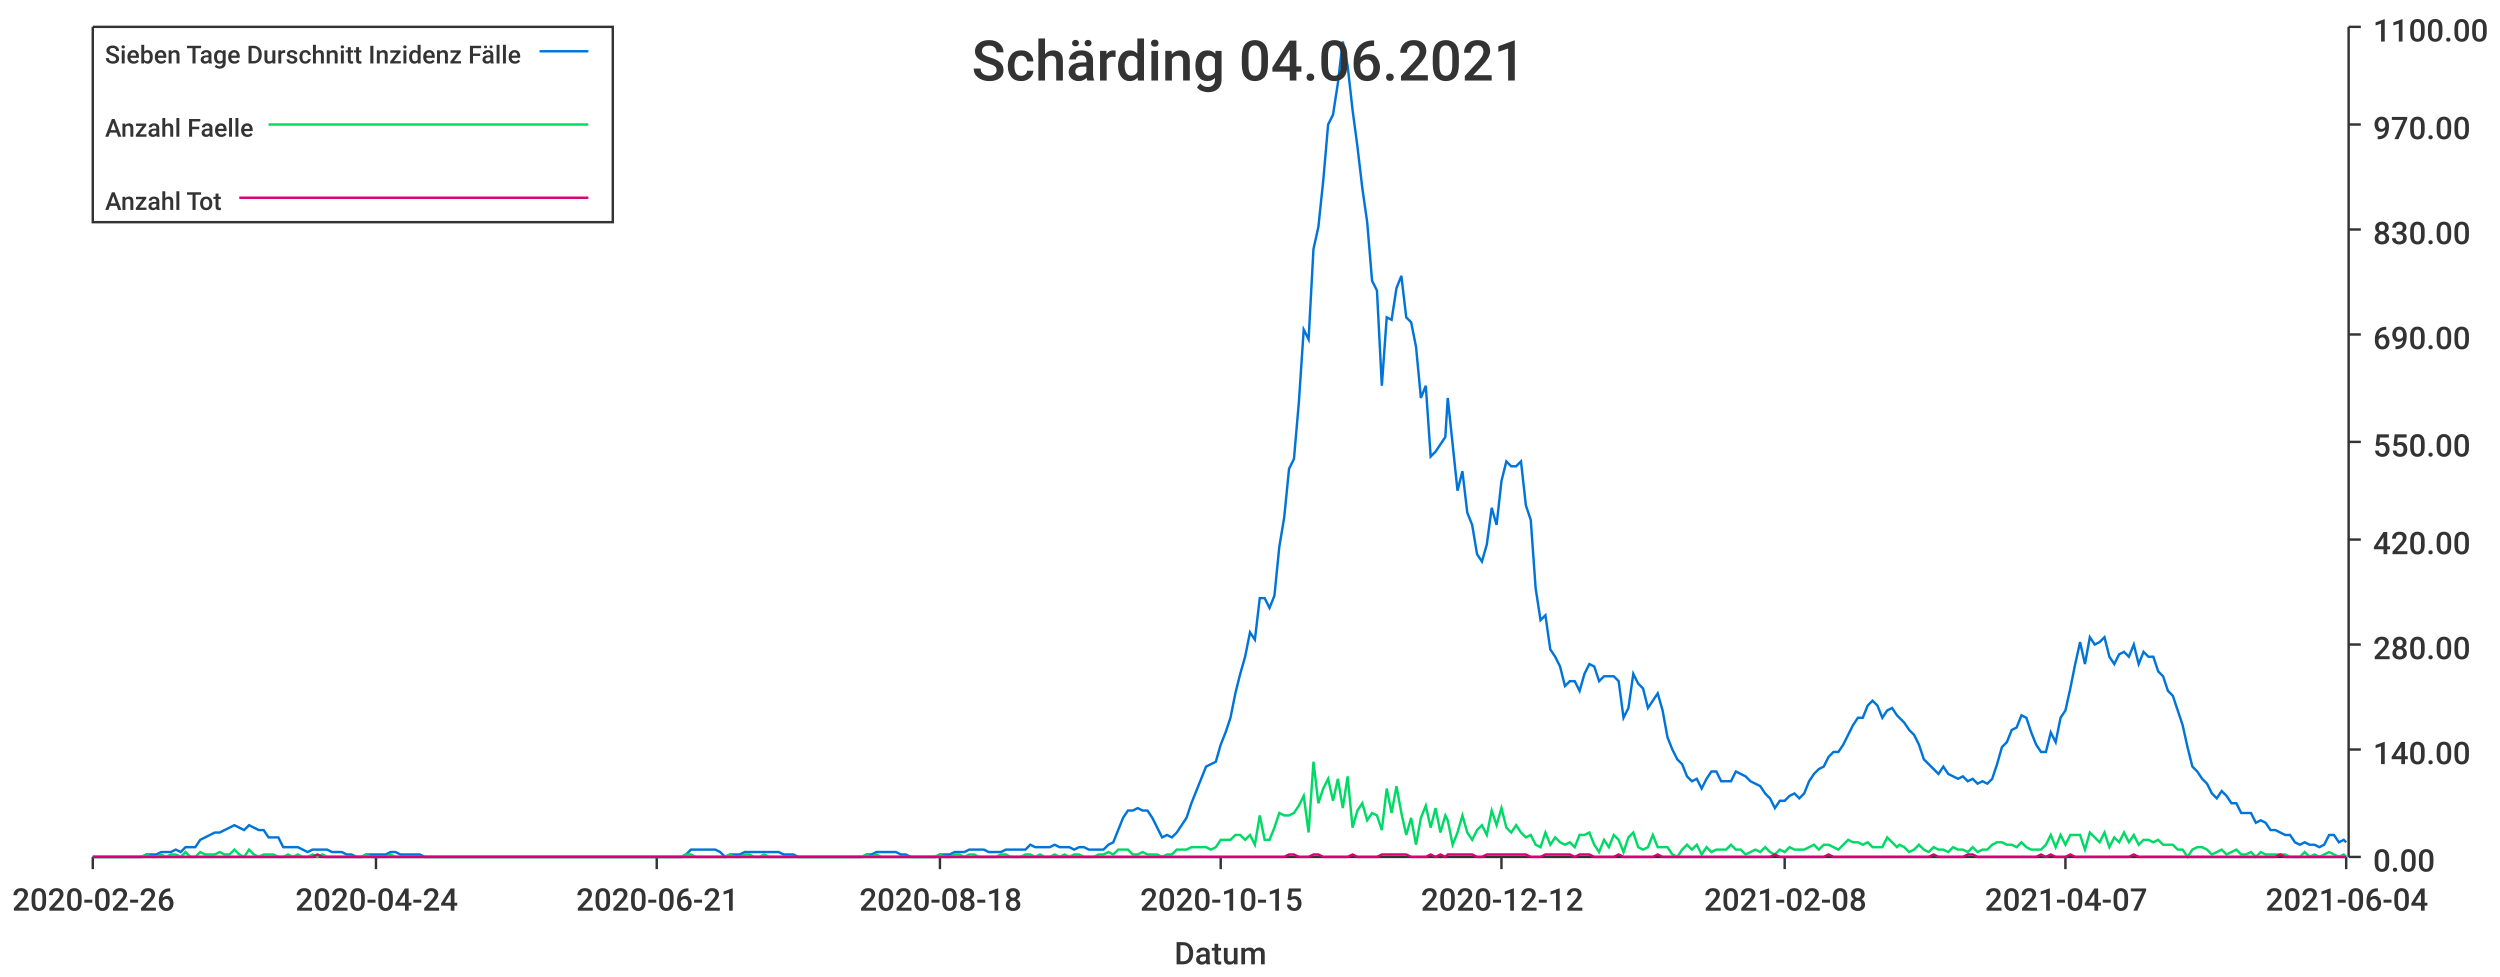
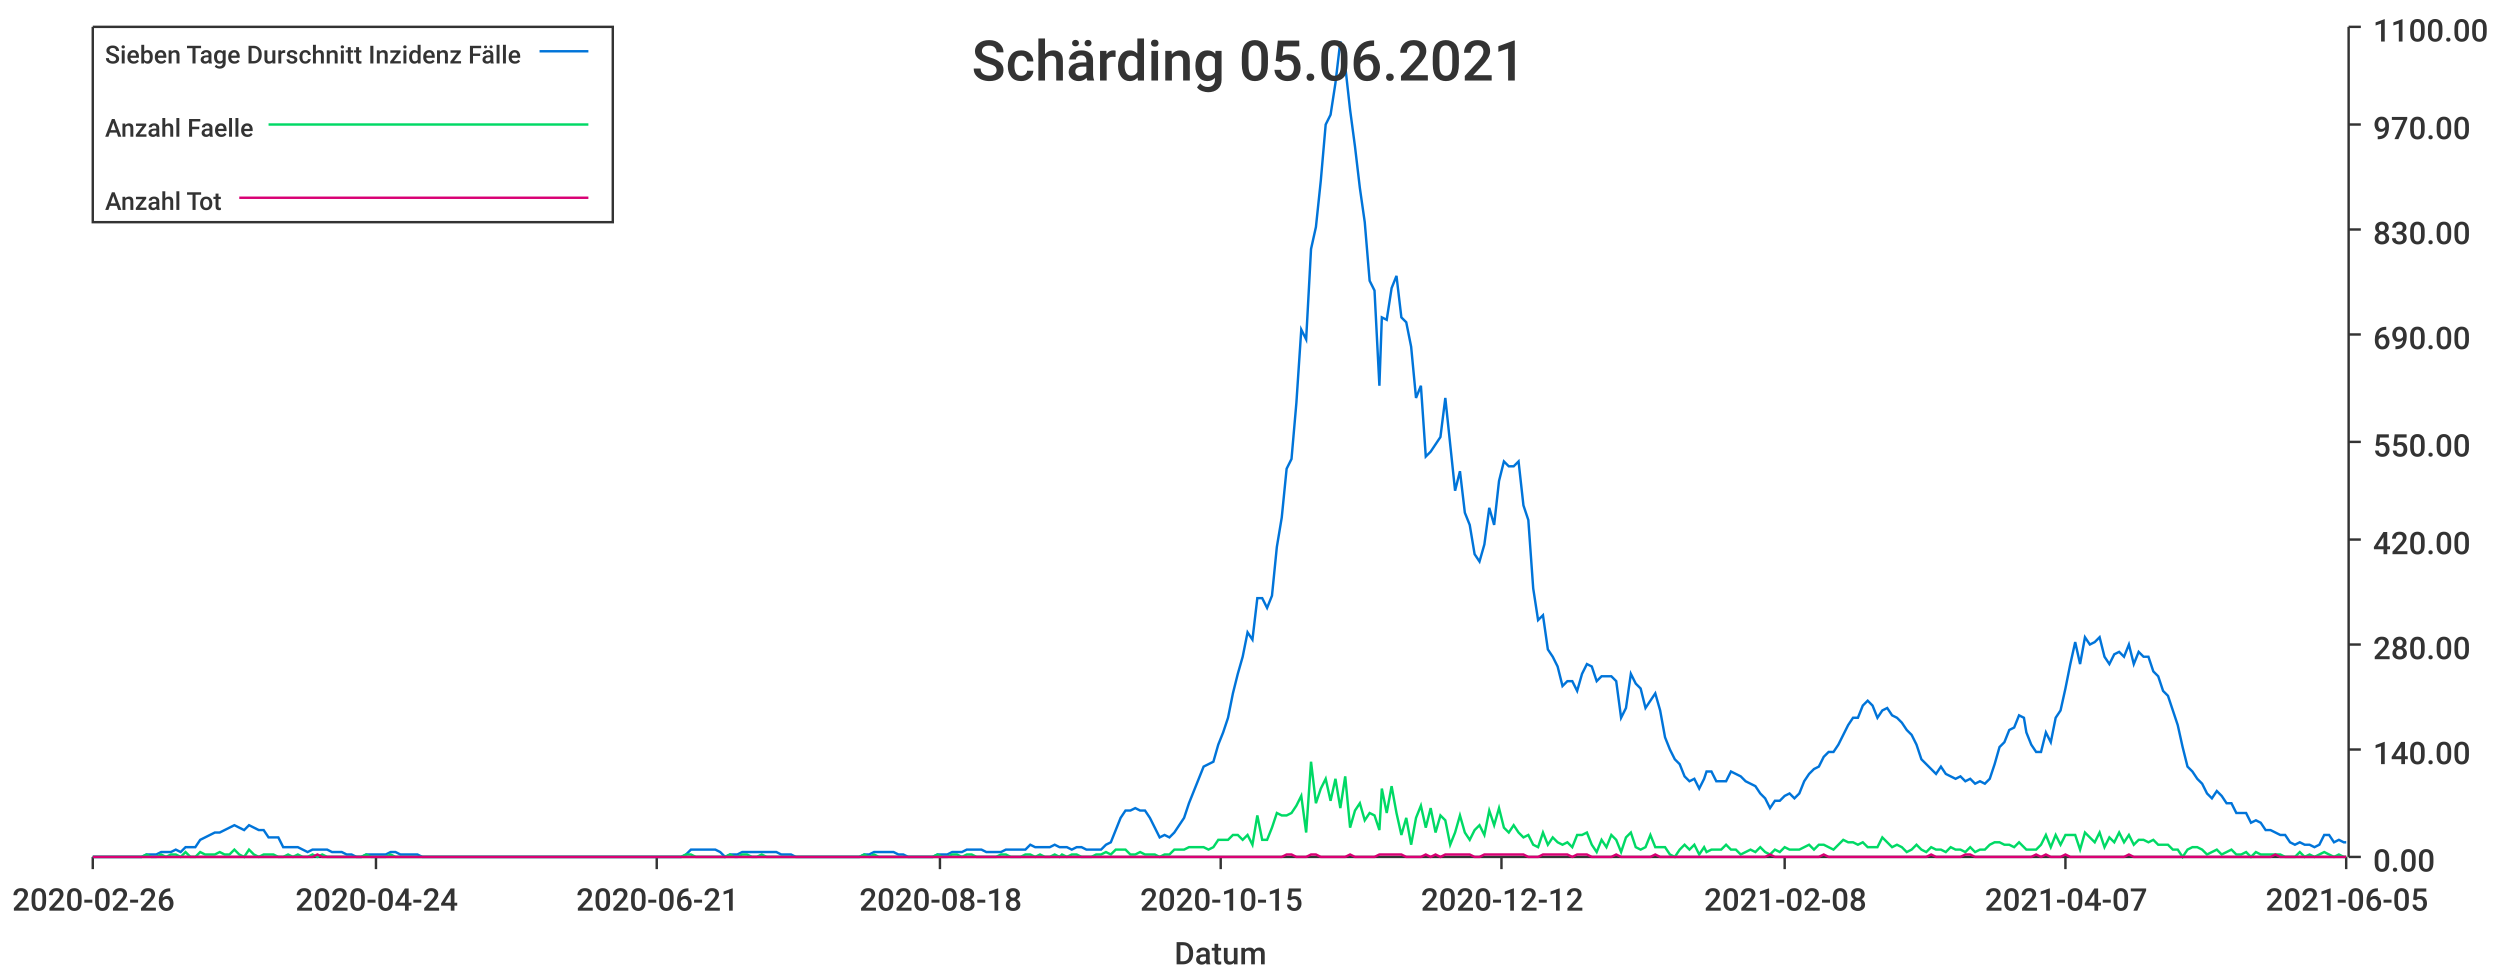
<svg xmlns="http://www.w3.org/2000/svg" width="1024" height="400">\n<path d="M 0 0 L 1024 0 L 1024 400 L 0 400 L 0 0" style="stroke-width:0;stroke:rgba(255,255,255,1.0);fill:rgba(255,255,255,1.0)" />
  <path d="M 38 11 L 961 11 L 961 351 L 38 351 L 38 11" style="stroke-width:0;stroke:rgba(255,255,255,1.0);fill:rgba(255,255,255,1.0)" />
  <path d="M 38 351 L 961 351" style="stroke-width:1;stroke:rgba(51,51,51,1.0);fill:none" />
  <path d="M 38 351 L 38 356" style="stroke-width:1;stroke:rgba(51,51,51,1.0);fill:none" />
  <text x="5" y="373" style="stroke-width:0;stroke:none;fill:rgba(51,51,51,1.0);font-size:12.8px;font-family:'Roboto Medium',sans-serif">2020-02-26</text>
  <path d="M 154 351 L 154 356" style="stroke-width:1;stroke:rgba(51,51,51,1.0);fill:none" />
  <text x="121" y="373" style="stroke-width:0;stroke:none;fill:rgba(51,51,51,1.0);font-size:12.8px;font-family:'Roboto Medium',sans-serif">2020-04-24</text>
  <path d="M 269 351 L 269 356" style="stroke-width:1;stroke:rgba(51,51,51,1.0);fill:none" />
  <text x="236" y="373" style="stroke-width:0;stroke:none;fill:rgba(51,51,51,1.0);font-size:12.8px;font-family:'Roboto Medium',sans-serif">2020-06-21</text>
  <path d="M 385 351 L 385 356" style="stroke-width:1;stroke:rgba(51,51,51,1.0);fill:none" />
  <text x="352" y="373" style="stroke-width:0;stroke:none;fill:rgba(51,51,51,1.0);font-size:12.8px;font-family:'Roboto Medium',sans-serif">2020-08-18</text>
  <path d="M 500 351 L 500 356" style="stroke-width:1;stroke:rgba(51,51,51,1.0);fill:none" />
  <text x="467" y="373" style="stroke-width:0;stroke:none;fill:rgba(51,51,51,1.0);font-size:12.8px;font-family:'Roboto Medium',sans-serif">2020-10-15</text>
  <path d="M 615 351 L 615 356" style="stroke-width:1;stroke:rgba(51,51,51,1.0);fill:none" />
  <text x="582" y="373" style="stroke-width:0;stroke:none;fill:rgba(51,51,51,1.0);font-size:12.8px;font-family:'Roboto Medium',sans-serif">2020-12-12</text>
  <path d="M 731 351 L 731 356" style="stroke-width:1;stroke:rgba(51,51,51,1.0);fill:none" />
  <text x="698" y="373" style="stroke-width:0;stroke:none;fill:rgba(51,51,51,1.0);font-size:12.8px;font-family:'Roboto Medium',sans-serif">2021-02-08</text>
  <path d="M 846 351 L 846 356" style="stroke-width:1;stroke:rgba(51,51,51,1.0);fill:none" />
  <text x="813" y="373" style="stroke-width:0;stroke:none;fill:rgba(51,51,51,1.0);font-size:12.8px;font-family:'Roboto Medium',sans-serif">2021-04-07</text>
  <path d="M 961 351 L 961 356" style="stroke-width:1;stroke:rgba(51,51,51,1.0);fill:none" />
-   <text x="928" y="373" style="stroke-width:0;stroke:none;fill:rgba(51,51,51,1.0);font-size:12.8px;font-family:'Roboto Medium',sans-serif">2021-06-04</text>
+   <text x="928" y="373" style="stroke-width:0;stroke:none;fill:rgba(51,51,51,1.0);font-size:12.8px;font-family:'Roboto Medium',sans-serif">2021-06-05</text>
  <text x="481" y="395" style="stroke-width:0;stroke:none;fill:rgba(51,51,51,1.0);font-size:12.8px;font-family:'Roboto Medium',sans-serif">Datum</text>
  <path d="M 962 351 L 962 11" style="stroke-width:1;stroke:rgba(51,51,51,1.0);fill:none" />
  <path d="M 962 351 L 967 351" style="stroke-width:1;stroke:rgba(51,51,51,1.0);fill:none" />
  <text x="972" y="357" style="stroke-width:0;stroke:none;fill:rgba(51,51,51,1.0);font-size:12.8px;font-family:'Roboto Medium',sans-serif">0.00</text>
  <path d="M 962 307 L 967 307" style="stroke-width:1;stroke:rgba(51,51,51,1.0);fill:none" />
  <text x="972" y="313" style="stroke-width:0;stroke:none;fill:rgba(51,51,51,1.0);font-size:12.8px;font-family:'Roboto Medium',sans-serif">140.00</text>
  <path d="M 962 264 L 967 264" style="stroke-width:1;stroke:rgba(51,51,51,1.0);fill:none" />
  <text x="972" y="270" style="stroke-width:0;stroke:none;fill:rgba(51,51,51,1.0);font-size:12.8px;font-family:'Roboto Medium',sans-serif">280.00</text>
  <path d="M 962 221 L 967 221" style="stroke-width:1;stroke:rgba(51,51,51,1.0);fill:none" />
  <text x="972" y="227" style="stroke-width:0;stroke:none;fill:rgba(51,51,51,1.0);font-size:12.8px;font-family:'Roboto Medium',sans-serif">420.00</text>
  <path d="M 962 181 L 967 181" style="stroke-width:1;stroke:rgba(51,51,51,1.0);fill:none" />
  <text x="972" y="187" style="stroke-width:0;stroke:none;fill:rgba(51,51,51,1.0);font-size:12.8px;font-family:'Roboto Medium',sans-serif">550.00</text>
  <path d="M 962 137 L 967 137" style="stroke-width:1;stroke:rgba(51,51,51,1.0);fill:none" />
  <text x="972" y="143" style="stroke-width:0;stroke:none;fill:rgba(51,51,51,1.0);font-size:12.8px;font-family:'Roboto Medium',sans-serif">690.00</text>
  <path d="M 962 94 L 967 94" style="stroke-width:1;stroke:rgba(51,51,51,1.0);fill:none" />
  <text x="972" y="100" style="stroke-width:0;stroke:none;fill:rgba(51,51,51,1.0);font-size:12.8px;font-family:'Roboto Medium',sans-serif">830.00</text>
  <path d="M 962 51 L 967 51" style="stroke-width:1;stroke:rgba(51,51,51,1.0);fill:none" />
  <text x="972" y="57" style="stroke-width:0;stroke:none;fill:rgba(51,51,51,1.0);font-size:12.8px;font-family:'Roboto Medium',sans-serif">970.00</text>
  <path d="M 962 11 L 967 11" style="stroke-width:1;stroke:rgba(51,51,51,1.0);fill:none" />
  <text x="972" y="17" style="stroke-width:0;stroke:none;fill:rgba(51,51,51,1.0);font-size:12.8px;font-family:'Roboto Medium',sans-serif">1100.00</text>
-   <path d="M 38 351 L 40 351 L 42 351 L 44 351 L 46 351 L 48 351 L 50 351 L 52 351 L 54 351 L 56 351 L 58 351 L 60 350 L 62 350 L 64 350 L 66 349 L 68 349 L 70 349 L 72 348 L 74 349 L 76 347 L 78 347 L 80 347 L 82 344 L 84 343 L 86 342 L 88 341 L 90 341 L 92 340 L 94 339 L 96 338 L 98 339 L 100 340 L 102 338 L 104 339 L 106 340 L 108 340 L 110 343 L 112 343 L 114 343 L 116 347 L 118 347 L 120 347 L 122 347 L 124 348 L 126 349 L 128 348 L 130 348 L 132 348 L 134 348 L 136 349 L 138 349 L 140 349 L 142 350 L 144 350 L 146 351 L 148 351 L 150 350 L 152 350 L 154 350 L 156 350 L 158 350 L 160 349 L 162 349 L 164 350 L 166 350 L 168 350 L 170 350 L 172 350 L 174 351 L 176 351 L 178 351 L 180 351 L 182 351 L 184 351 L 186 351 L 188 351 L 190 351 L 192 351 L 194 351 L 196 351 L 198 351 L 200 351 L 202 351 L 204 351 L 206 351 L 208 351 L 210 351 L 212 351 L 214 351 L 216 351 L 218 351 L 220 351 L 222 351 L 223 351 L 225 351 L 227 351 L 229 351 L 231 351 L 233 351 L 235 351 L 237 351 L 239 351 L 241 351 L 243 351 L 245 351 L 247 351 L 249 351 L 251 351 L 253 351 L 255 351 L 257 351 L 259 351 L 261 351 L 263 351 L 265 351 L 267 351 L 269 351 L 271 351 L 273 351 L 275 351 L 277 351 L 279 351 L 281 350 L 283 348 L 285 348 L 287 348 L 289 348 L 291 348 L 293 348 L 295 349 L 297 351 L 299 350 L 301 350 L 303 350 L 305 349 L 307 349 L 309 349 L 311 349 L 313 349 L 315 349 L 317 349 L 319 349 L 321 350 L 323 350 L 325 350 L 327 351 L 329 351 L 331 351 L 333 351 L 335 351 L 337 351 L 339 351 L 341 351 L 343 351 L 345 351 L 347 351 L 349 351 L 351 351 L 353 351 L 355 350 L 357 350 L 359 349 L 361 349 L 363 349 L 365 349 L 367 349 L 369 350 L 371 350 L 373 351 L 375 351 L 377 351 L 379 351 L 381 351 L 383 351 L 385 350 L 387 350 L 389 350 L 391 349 L 393 349 L 395 349 L 397 348 L 399 348 L 401 348 L 403 348 L 405 349 L 407 349 L 408 349 L 410 349 L 412 348 L 414 348 L 416 348 L 418 348 L 420 348 L 422 346 L 424 347 L 426 347 L 428 347 L 430 347 L 432 346 L 434 347 L 436 347 L 438 347 L 440 348 L 442 347 L 444 347 L 446 348 L 448 348 L 450 348 L 452 348 L 454 346 L 456 345 L 458 340 L 460 335 L 462 332 L 464 332 L 466 331 L 468 332 L 470 332 L 472 335 L 474 339 L 476 343 L 478 342 L 480 343 L 482 341 L 484 338 L 486 335 L 488 329 L 490 324 L 492 319 L 494 314 L 496 313 L 498 312 L 500 305 L 502 300 L 504 294 L 506 284 L 508 276 L 510 269 L 512 259 L 514 262 L 516 245 L 518 245 L 520 249 L 522 244 L 524 224 L 526 212 L 528 192 L 530 188 L 532 165 L 534 135 L 536 139 L 538 102 L 540 93 L 542 74 L 544 51 L 546 47 L 548 34 L 550 17 L 552 27 L 554 45 L 556 60 L 558 77 L 560 91 L 562 115 L 564 119 L 566 158 L 568 130 L 570 131 L 572 118 L 574 113 L 576 130 L 578 132 L 580 142 L 582 163 L 584 158 L 586 187 L 588 185 L 590 182 L 592 179 L 593 163 L 595 182 L 597 201 L 599 193 L 601 210 L 603 215 L 605 227 L 607 230 L 609 223 L 611 208 L 613 215 L 615 197 L 617 189 L 619 191 L 621 191 L 623 189 L 625 207 L 627 213 L 629 241 L 631 254 L 633 252 L 635 266 L 637 269 L 639 273 L 641 281 L 643 279 L 645 279 L 647 283 L 649 276 L 651 272 L 653 273 L 655 279 L 657 277 L 659 277 L 661 277 L 663 279 L 665 294 L 667 290 L 669 276 L 671 280 L 673 282 L 675 290 L 677 287 L 679 284 L 681 291 L 683 302 L 685 307 L 687 311 L 689 313 L 691 318 L 693 320 L 695 319 L 697 323 L 699 319 L 701 316 L 703 316 L 705 320 L 707 320 L 709 320 L 711 316 L 713 317 L 715 318 L 717 320 L 719 321 L 721 322 L 723 325 L 725 327 L 727 331 L 729 328 L 731 328 L 733 326 L 735 325 L 737 327 L 739 325 L 741 320 L 743 317 L 745 315 L 747 314 L 749 310 L 751 308 L 753 308 L 755 305 L 757 301 L 759 297 L 761 294 L 763 294 L 765 289 L 767 287 L 769 289 L 771 294 L 773 291 L 775 290 L 777 293 L 778 294 L 780 296 L 782 299 L 784 301 L 786 305 L 788 311 L 790 313 L 792 315 L 794 317 L 796 314 L 798 317 L 800 318 L 802 319 L 804 318 L 806 320 L 808 319 L 810 321 L 812 320 L 814 321 L 816 319 L 818 313 L 820 306 L 822 304 L 824 299 L 826 298 L 828 293 L 830 294 L 832 300 L 834 305 L 836 308 L 838 308 L 840 300 L 842 304 L 844 294 L 846 291 L 848 282 L 850 272 L 852 263 L 854 272 L 856 261 L 858 264 L 860 263 L 862 261 L 864 269 L 866 272 L 868 268 L 870 267 L 872 269 L 874 264 L 876 272 L 878 267 L 880 269 L 882 269 L 884 275 L 886 277 L 888 283 L 890 285 L 892 291 L 894 297 L 896 306 L 898 314 L 900 316 L 902 319 L 904 321 L 906 325 L 908 327 L 910 324 L 912 326 L 914 329 L 916 329 L 918 333 L 920 333 L 922 333 L 924 337 L 926 336 L 928 337 L 930 340 L 932 340 L 934 341 L 936 342 L 938 342 L 940 345 L 942 346 L 944 345 L 946 346 L 948 346 L 950 347 L 952 346 L 954 342 L 956 342 L 958 345 L 960 344 L 961 345" style="stroke-width:1;stroke:rgba(0,116,217,1.0);fill:none" />
-   <path d="M 38 351 L 40 351 L 42 351 L 44 351 L 46 351 L 48 351 L 50 351 L 52 351 L 54 351 L 56 351 L 58 351 L 60 350 L 62 351 L 64 351 L 66 350 L 68 351 L 70 350 L 72 350 L 74 351 L 76 349 L 78 351 L 80 351 L 82 349 L 84 350 L 86 350 L 88 350 L 90 349 L 92 350 L 94 350 L 96 348 L 98 350 L 100 351 L 102 348 L 104 350 L 106 351 L 108 350 L 110 350 L 112 350 L 114 351 L 116 351 L 118 350 L 120 351 L 122 350 L 124 351 L 126 351 L 128 350 L 130 351 L 132 350 L 134 351 L 136 351 L 138 351 L 140 351 L 142 351 L 144 351 L 146 351 L 148 351 L 150 350 L 152 351 L 154 351 L 156 351 L 158 351 L 160 350 L 162 351 L 164 351 L 166 351 L 168 351 L 170 351 L 172 351 L 174 351 L 176 351 L 178 351 L 180 351 L 182 351 L 184 351 L 186 351 L 188 351 L 190 351 L 192 351 L 194 351 L 196 351 L 198 351 L 200 351 L 202 351 L 204 351 L 206 351 L 208 351 L 210 351 L 212 351 L 214 351 L 216 351 L 218 351 L 220 351 L 222 351 L 223 351 L 225 351 L 227 351 L 229 351 L 231 351 L 233 351 L 235 351 L 237 351 L 239 351 L 241 351 L 243 351 L 245 351 L 247 351 L 249 351 L 251 351 L 253 351 L 255 351 L 257 351 L 259 351 L 261 351 L 263 351 L 265 351 L 267 351 L 269 351 L 271 351 L 273 351 L 275 351 L 277 351 L 279 351 L 281 350 L 283 350 L 285 351 L 287 351 L 289 351 L 291 351 L 293 351 L 295 351 L 297 351 L 299 350 L 301 351 L 303 351 L 305 350 L 307 350 L 309 351 L 311 351 L 313 350 L 315 351 L 317 351 L 319 351 L 321 351 L 323 351 L 325 351 L 327 351 L 329 351 L 331 351 L 333 351 L 335 351 L 337 351 L 339 351 L 341 351 L 343 351 L 345 351 L 347 351 L 349 351 L 351 351 L 353 351 L 355 350 L 357 351 L 359 350 L 361 351 L 363 351 L 365 351 L 367 351 L 369 351 L 371 351 L 373 351 L 375 351 L 377 351 L 379 351 L 381 351 L 383 351 L 385 350 L 387 351 L 389 351 L 391 350 L 393 350 L 395 351 L 397 350 L 399 350 L 401 351 L 403 351 L 405 351 L 407 351 L 408 351 L 410 350 L 412 350 L 414 351 L 416 351 L 418 351 L 420 350 L 422 350 L 424 351 L 426 350 L 428 351 L 430 351 L 432 350 L 434 351 L 436 350 L 438 351 L 440 350 L 442 350 L 444 351 L 446 351 L 448 351 L 450 350 L 452 350 L 454 349 L 456 350 L 458 348 L 460 348 L 462 348 L 464 350 L 466 350 L 468 349 L 470 350 L 472 350 L 474 350 L 476 351 L 478 350 L 480 350 L 482 348 L 484 348 L 486 348 L 488 347 L 490 347 L 492 347 L 494 347 L 496 348 L 498 347 L 500 344 L 502 344 L 504 344 L 506 342 L 508 342 L 510 344 L 512 342 L 514 346 L 516 334 L 518 344 L 520 344 L 522 339 L 524 333 L 526 334 L 528 334 L 530 333 L 532 330 L 534 326 L 536 341 L 538 312 L 540 329 L 542 323 L 544 319 L 546 328 L 548 319 L 550 331 L 552 318 L 554 339 L 556 332 L 558 329 L 560 336 L 562 333 L 564 334 L 566 340 L 568 323 L 570 333 L 572 322 L 574 333 L 576 342 L 578 335 L 580 346 L 582 335 L 584 330 L 586 339 L 588 331 L 590 341 L 592 334 L 593 336 L 595 346 L 597 341 L 599 334 L 601 341 L 603 344 L 605 340 L 607 338 L 609 342 L 611 332 L 613 338 L 615 331 L 617 339 L 619 341 L 621 338 L 623 341 L 625 343 L 627 342 L 629 346 L 631 347 L 633 341 L 635 346 L 637 343 L 639 345 L 641 346 L 643 345 L 645 347 L 647 342 L 649 342 L 651 341 L 653 346 L 655 349 L 657 344 L 659 347 L 661 342 L 663 344 L 665 349 L 667 343 L 669 341 L 671 347 L 673 348 L 675 347 L 677 342 L 679 347 L 681 347 L 683 347 L 685 350 L 687 351 L 689 348 L 691 346 L 693 348 L 695 346 L 697 350 L 699 347 L 701 349 L 703 348 L 705 348 L 707 348 L 709 346 L 711 348 L 713 348 L 715 350 L 717 349 L 719 348 L 721 349 L 723 347 L 725 349 L 727 350 L 729 348 L 731 349 L 733 347 L 735 348 L 737 348 L 739 348 L 741 347 L 743 346 L 745 348 L 747 346 L 749 346 L 751 347 L 753 348 L 755 346 L 757 344 L 759 345 L 761 345 L 763 346 L 765 345 L 767 347 L 769 347 L 771 347 L 773 343 L 775 345 L 777 347 L 778 346 L 780 347 L 782 349 L 784 348 L 786 346 L 788 348 L 790 349 L 792 347 L 794 348 L 796 348 L 798 349 L 800 347 L 802 348 L 804 348 L 806 349 L 808 347 L 810 349 L 812 348 L 814 348 L 816 346 L 818 345 L 820 345 L 822 346 L 824 346 L 826 347 L 828 345 L 830 347 L 832 348 L 834 348 L 836 348 L 838 346 L 840 342 L 842 347 L 844 342 L 846 346 L 848 342 L 850 342 L 852 342 L 854 348 L 856 341 L 858 343 L 860 345 L 862 341 L 864 347 L 866 343 L 868 345 L 870 341 L 872 345 L 874 342 L 876 346 L 878 344 L 880 344 L 882 345 L 884 344 L 886 346 L 888 346 L 890 346 L 892 348 L 894 348 L 896 351 L 898 348 L 900 347 L 902 347 L 904 348 L 906 350 L 908 349 L 910 348 L 912 350 L 914 349 L 916 348 L 918 350 L 920 350 L 922 349 L 924 351 L 926 349 L 928 350 L 930 350 L 932 350 L 934 350 L 936 350 L 938 351 L 940 351 L 942 351 L 944 349 L 946 351 L 948 350 L 950 351 L 952 350 L 954 349 L 956 350 L 958 351 L 960 350 L 961 351" style="stroke-width:1;stroke:rgba(0,217,101,1.0);fill:none" />
-   <path d="M 38 351 L 40 351 L 42 351 L 44 351 L 46 351 L 48 351 L 50 351 L 52 351 L 54 351 L 56 351 L 58 351 L 60 351 L 62 351 L 64 351 L 66 351 L 68 351 L 70 351 L 72 351 L 74 351 L 76 351 L 78 351 L 80 351 L 82 351 L 84 351 L 86 351 L 88 351 L 90 351 L 92 351 L 94 351 L 96 351 L 98 351 L 100 351 L 102 351 L 104 351 L 106 351 L 108 351 L 110 351 L 112 351 L 114 351 L 116 351 L 118 351 L 120 351 L 122 351 L 124 351 L 126 351 L 128 351 L 130 350 L 132 351 L 134 351 L 136 351 L 138 351 L 140 351 L 142 351 L 144 351 L 146 351 L 148 351 L 150 351 L 152 351 L 154 351 L 156 351 L 158 351 L 160 351 L 162 351 L 164 351 L 166 351 L 168 351 L 170 351 L 172 351 L 174 351 L 176 351 L 178 351 L 180 351 L 182 351 L 184 351 L 186 351 L 188 351 L 190 351 L 192 351 L 194 351 L 196 351 L 198 351 L 200 351 L 202 351 L 204 351 L 206 351 L 208 351 L 210 351 L 212 351 L 214 351 L 216 351 L 218 351 L 220 351 L 222 351 L 223 351 L 225 351 L 227 351 L 229 351 L 231 351 L 233 351 L 235 351 L 237 351 L 239 351 L 241 351 L 243 351 L 245 351 L 247 351 L 249 351 L 251 351 L 253 351 L 255 351 L 257 351 L 259 351 L 261 351 L 263 351 L 265 351 L 267 351 L 269 351 L 271 351 L 273 351 L 275 351 L 277 351 L 279 351 L 281 351 L 283 351 L 285 351 L 287 351 L 289 351 L 291 351 L 293 351 L 295 351 L 297 351 L 299 351 L 301 351 L 303 351 L 305 351 L 307 351 L 309 351 L 311 351 L 313 351 L 315 351 L 317 351 L 319 351 L 321 351 L 323 351 L 325 351 L 327 351 L 329 351 L 331 351 L 333 351 L 335 351 L 337 351 L 339 351 L 341 351 L 343 351 L 345 351 L 347 351 L 349 351 L 351 351 L 353 351 L 355 351 L 357 351 L 359 351 L 361 351 L 363 351 L 365 351 L 367 351 L 369 351 L 371 351 L 373 351 L 375 351 L 377 351 L 379 351 L 381 351 L 383 351 L 385 351 L 387 351 L 389 351 L 391 351 L 393 351 L 395 351 L 397 351 L 399 351 L 401 351 L 403 351 L 405 351 L 407 351 L 408 351 L 410 351 L 412 351 L 414 351 L 416 351 L 418 351 L 420 351 L 422 351 L 424 351 L 426 351 L 428 351 L 430 351 L 432 351 L 434 351 L 436 351 L 438 351 L 440 351 L 442 351 L 444 351 L 446 351 L 448 351 L 450 351 L 452 351 L 454 351 L 456 351 L 458 351 L 460 351 L 462 351 L 464 351 L 466 351 L 468 351 L 470 351 L 472 351 L 474 351 L 476 351 L 478 351 L 480 351 L 482 351 L 484 351 L 486 351 L 488 351 L 490 351 L 492 351 L 494 351 L 496 351 L 498 351 L 500 351 L 502 351 L 504 351 L 506 351 L 508 351 L 510 351 L 512 351 L 514 351 L 516 351 L 518 351 L 520 351 L 522 351 L 524 351 L 526 351 L 528 350 L 530 350 L 532 351 L 534 351 L 536 351 L 538 350 L 540 350 L 542 351 L 544 351 L 546 351 L 548 351 L 550 351 L 552 351 L 554 350 L 556 351 L 558 351 L 560 351 L 562 351 L 564 351 L 566 350 L 568 350 L 570 350 L 572 350 L 574 350 L 576 350 L 578 351 L 580 351 L 582 351 L 584 351 L 586 350 L 588 351 L 590 350 L 592 351 L 593 350 L 595 350 L 597 350 L 599 350 L 601 350 L 603 350 L 605 351 L 607 351 L 609 350 L 611 350 L 613 350 L 615 350 L 617 350 L 619 350 L 621 350 L 623 350 L 625 350 L 627 351 L 629 351 L 631 351 L 633 350 L 635 350 L 637 350 L 639 350 L 641 350 L 643 350 L 645 351 L 647 350 L 649 350 L 651 350 L 653 351 L 655 351 L 657 351 L 659 351 L 661 351 L 663 350 L 665 351 L 667 351 L 669 351 L 671 351 L 673 351 L 675 351 L 677 351 L 679 350 L 681 351 L 683 351 L 685 351 L 687 351 L 689 351 L 691 351 L 693 351 L 695 351 L 697 351 L 699 351 L 701 351 L 703 351 L 705 351 L 707 351 L 709 351 L 711 351 L 713 351 L 715 351 L 717 351 L 719 351 L 721 351 L 723 351 L 725 351 L 727 350 L 729 351 L 731 351 L 733 351 L 735 351 L 737 351 L 739 351 L 741 351 L 743 351 L 745 351 L 747 351 L 749 350 L 751 351 L 753 351 L 755 351 L 757 351 L 759 351 L 761 351 L 763 351 L 765 351 L 767 351 L 769 351 L 771 351 L 773 351 L 775 351 L 777 351 L 778 351 L 780 351 L 782 351 L 784 351 L 786 351 L 788 351 L 790 351 L 792 350 L 794 351 L 796 351 L 798 351 L 800 351 L 802 351 L 804 351 L 806 350 L 808 350 L 810 351 L 812 351 L 814 351 L 816 351 L 818 351 L 820 351 L 822 351 L 824 351 L 826 351 L 828 351 L 830 351 L 832 351 L 834 351 L 836 350 L 838 351 L 840 350 L 842 351 L 844 351 L 846 351 L 848 350 L 850 351 L 852 351 L 854 351 L 856 351 L 858 351 L 860 351 L 862 351 L 864 351 L 866 351 L 868 351 L 870 351 L 872 351 L 874 350 L 876 351 L 878 351 L 880 351 L 882 351 L 884 351 L 886 351 L 888 351 L 890 351 L 892 351 L 894 351 L 896 351 L 898 351 L 900 351 L 902 351 L 904 351 L 906 351 L 908 351 L 910 351 L 912 351 L 914 351 L 916 351 L 918 351 L 920 351 L 922 351 L 924 351 L 926 351 L 928 351 L 930 351 L 932 351 L 934 350 L 936 351 L 938 351 L 940 351 L 942 351 L 944 351 L 946 351 L 948 351 L 950 351 L 952 351 L 954 351 L 956 351 L 958 351 L 960 351 L 961 351" style="stroke-width:1;stroke:rgba(217,0,116,1.0);fill:none" />
-   <text x="398" y="33" style="stroke-width:0;stroke:none;fill:rgba(51,51,51,1.0);font-size:23.0px;font-family:'Roboto Medium',sans-serif">Schärding 04.06.2021</text>
+   <path d="M 38 351 L 40 351 L 42 351 L 44 351 L 46 351 L 48 351 L 50 351 L 52 351 L 54 351 L 56 351 L 58 351 L 60 350 L 62 350 L 64 350 L 66 349 L 68 349 L 70 349 L 72 348 L 74 349 L 76 347 L 78 347 L 80 347 L 82 344 L 84 343 L 86 342 L 88 341 L 90 341 L 92 340 L 94 339 L 96 338 L 98 339 L 100 340 L 102 338 L 104 339 L 106 340 L 108 340 L 110 343 L 112 343 L 114 343 L 116 347 L 118 347 L 120 347 L 122 347 L 124 348 L 126 349 L 128 348 L 130 348 L 132 348 L 134 348 L 136 349 L 138 349 L 140 349 L 142 350 L 144 350 L 146 351 L 148 351 L 150 350 L 152 350 L 154 350 L 156 350 L 158 350 L 160 349 L 162 349 L 164 350 L 166 350 L 168 350 L 170 350 L 171 350 L 173 351 L 175 351 L 177 351 L 179 351 L 181 351 L 183 351 L 185 351 L 187 351 L 189 351 L 191 351 L 193 351 L 195 351 L 197 351 L 199 351 L 201 351 L 203 351 L 205 351 L 207 351 L 209 351 L 211 351 L 213 351 L 215 351 L 217 351 L 219 351 L 221 351 L 223 351 L 225 351 L 227 351 L 229 351 L 231 351 L 233 351 L 235 351 L 237 351 L 239 351 L 241 351 L 243 351 L 245 351 L 247 351 L 249 351 L 251 351 L 253 351 L 255 351 L 257 351 L 259 351 L 261 351 L 263 351 L 265 351 L 267 351 L 269 351 L 271 351 L 273 351 L 275 351 L 277 351 L 279 351 L 281 350 L 283 348 L 285 348 L 287 348 L 289 348 L 291 348 L 293 348 L 295 349 L 297 351 L 299 350 L 301 350 L 302 350 L 304 349 L 306 349 L 308 349 L 310 349 L 312 349 L 314 349 L 316 349 L 318 349 L 320 350 L 322 350 L 324 350 L 326 351 L 328 351 L 330 351 L 332 351 L 334 351 L 336 351 L 338 351 L 340 351 L 342 351 L 344 351 L 346 351 L 348 351 L 350 351 L 352 351 L 354 350 L 356 350 L 358 349 L 360 349 L 362 349 L 364 349 L 366 349 L 368 350 L 370 350 L 372 351 L 374 351 L 376 351 L 378 351 L 380 351 L 382 351 L 384 350 L 386 350 L 388 350 L 390 349 L 392 349 L 394 349 L 396 348 L 398 348 L 400 348 L 402 348 L 404 349 L 406 349 L 408 349 L 410 349 L 412 348 L 414 348 L 416 348 L 418 348 L 420 348 L 422 346 L 424 347 L 426 347 L 428 347 L 430 347 L 432 346 L 434 347 L 435 347 L 437 347 L 439 348 L 441 347 L 443 347 L 445 348 L 447 348 L 449 348 L 451 348 L 453 346 L 455 345 L 457 340 L 459 335 L 461 332 L 463 332 L 465 331 L 467 332 L 469 332 L 471 335 L 473 339 L 475 343 L 477 342 L 479 343 L 481 341 L 483 338 L 485 335 L 487 329 L 489 324 L 491 319 L 493 314 L 495 313 L 497 312 L 499 305 L 501 300 L 503 294 L 505 284 L 507 276 L 509 269 L 511 259 L 513 262 L 515 245 L 517 245 L 519 249 L 521 244 L 523 224 L 525 212 L 527 192 L 529 188 L 531 165 L 533 135 L 535 139 L 537 102 L 539 93 L 541 74 L 543 51 L 545 47 L 547 34 L 549 17 L 551 27 L 553 45 L 555 60 L 557 77 L 559 91 L 561 115 L 563 119 L 565 158 L 566 130 L 568 131 L 570 118 L 572 113 L 574 130 L 576 132 L 578 142 L 580 163 L 582 158 L 584 187 L 586 185 L 588 182 L 590 179 L 592 163 L 594 182 L 596 201 L 598 193 L 600 210 L 602 215 L 604 227 L 606 230 L 608 223 L 610 208 L 612 215 L 614 197 L 616 189 L 618 191 L 620 191 L 622 189 L 624 207 L 626 213 L 628 241 L 630 254 L 632 252 L 634 266 L 636 269 L 638 273 L 640 281 L 642 279 L 644 279 L 646 283 L 648 276 L 650 272 L 652 273 L 654 279 L 656 277 L 658 277 L 660 277 L 662 279 L 664 294 L 666 290 L 668 276 L 670 280 L 672 282 L 674 290 L 676 287 L 678 284 L 680 291 L 682 302 L 684 307 L 686 311 L 688 313 L 690 318 L 692 320 L 694 319 L 696 323 L 698 319 L 699 316 L 701 316 L 703 320 L 705 320 L 707 320 L 709 316 L 711 317 L 713 318 L 715 320 L 717 321 L 719 322 L 721 325 L 723 327 L 725 331 L 727 328 L 729 328 L 731 326 L 733 325 L 735 327 L 737 325 L 739 320 L 741 317 L 743 315 L 745 314 L 747 310 L 749 308 L 751 308 L 753 305 L 755 301 L 757 297 L 759 294 L 761 294 L 763 289 L 765 287 L 767 289 L 769 294 L 771 291 L 773 290 L 775 293 L 777 294 L 779 296 L 781 299 L 783 301 L 785 305 L 787 311 L 789 313 L 791 315 L 793 317 L 795 314 L 797 317 L 799 318 L 801 319 L 803 318 L 805 320 L 807 319 L 809 321 L 811 320 L 813 321 L 815 319 L 817 313 L 819 306 L 821 304 L 823 299 L 825 298 L 827 293 L 829 294 L 830 300 L 832 305 L 834 308 L 836 308 L 838 300 L 840 304 L 842 294 L 844 291 L 846 282 L 848 272 L 850 263 L 852 272 L 854 261 L 856 264 L 858 263 L 860 261 L 862 269 L 864 272 L 866 268 L 868 267 L 870 269 L 872 264 L 874 272 L 876 267 L 878 269 L 880 269 L 882 275 L 884 277 L 886 283 L 888 285 L 890 291 L 892 297 L 894 306 L 896 314 L 898 316 L 900 319 L 902 321 L 904 325 L 906 327 L 908 324 L 910 326 L 912 329 L 914 329 L 916 333 L 918 333 L 920 333 L 922 337 L 924 336 L 926 337 L 928 340 L 930 340 L 932 341 L 934 342 L 936 342 L 938 345 L 940 346 L 942 345 L 944 346 L 946 346 L 948 347 L 950 346 L 952 342 L 954 342 L 956 345 L 958 344 L 960 345 L 961 345" style="stroke-width:1;stroke:rgba(0,116,217,1.0);fill:none" />
+   <path d="M 38 351 L 40 351 L 42 351 L 44 351 L 46 351 L 48 351 L 50 351 L 52 351 L 54 351 L 56 351 L 58 351 L 60 350 L 62 351 L 64 351 L 66 350 L 68 351 L 70 350 L 72 350 L 74 351 L 76 349 L 78 351 L 80 351 L 82 349 L 84 350 L 86 350 L 88 350 L 90 349 L 92 350 L 94 350 L 96 348 L 98 350 L 100 351 L 102 348 L 104 350 L 106 351 L 108 350 L 110 350 L 112 350 L 114 351 L 116 351 L 118 350 L 120 351 L 122 350 L 124 351 L 126 351 L 128 350 L 130 351 L 132 350 L 134 351 L 136 351 L 138 351 L 140 351 L 142 351 L 144 351 L 146 351 L 148 351 L 150 350 L 152 351 L 154 351 L 156 351 L 158 351 L 160 350 L 162 351 L 164 351 L 166 351 L 168 351 L 170 351 L 171 351 L 173 351 L 175 351 L 177 351 L 179 351 L 181 351 L 183 351 L 185 351 L 187 351 L 189 351 L 191 351 L 193 351 L 195 351 L 197 351 L 199 351 L 201 351 L 203 351 L 205 351 L 207 351 L 209 351 L 211 351 L 213 351 L 215 351 L 217 351 L 219 351 L 221 351 L 223 351 L 225 351 L 227 351 L 229 351 L 231 351 L 233 351 L 235 351 L 237 351 L 239 351 L 241 351 L 243 351 L 245 351 L 247 351 L 249 351 L 251 351 L 253 351 L 255 351 L 257 351 L 259 351 L 261 351 L 263 351 L 265 351 L 267 351 L 269 351 L 271 351 L 273 351 L 275 351 L 277 351 L 279 351 L 281 350 L 283 350 L 285 351 L 287 351 L 289 351 L 291 351 L 293 351 L 295 351 L 297 351 L 299 350 L 301 351 L 302 351 L 304 350 L 306 350 L 308 351 L 310 351 L 312 350 L 314 351 L 316 351 L 318 351 L 320 351 L 322 351 L 324 351 L 326 351 L 328 351 L 330 351 L 332 351 L 334 351 L 336 351 L 338 351 L 340 351 L 342 351 L 344 351 L 346 351 L 348 351 L 350 351 L 352 351 L 354 350 L 356 351 L 358 350 L 360 351 L 362 351 L 364 351 L 366 351 L 368 351 L 370 351 L 372 351 L 374 351 L 376 351 L 378 351 L 380 351 L 382 351 L 384 350 L 386 351 L 388 351 L 390 350 L 392 350 L 394 351 L 396 350 L 398 350 L 400 351 L 402 351 L 404 351 L 406 351 L 408 351 L 410 350 L 412 350 L 414 351 L 416 351 L 418 351 L 420 350 L 422 350 L 424 351 L 426 350 L 428 351 L 430 351 L 432 350 L 434 351 L 435 350 L 437 351 L 439 350 L 441 350 L 443 351 L 445 351 L 447 351 L 449 350 L 451 350 L 453 349 L 455 350 L 457 348 L 459 348 L 461 348 L 463 350 L 465 350 L 467 349 L 469 350 L 471 350 L 473 350 L 475 351 L 477 350 L 479 350 L 481 348 L 483 348 L 485 348 L 487 347 L 489 347 L 491 347 L 493 347 L 495 348 L 497 347 L 499 344 L 501 344 L 503 344 L 505 342 L 507 342 L 509 344 L 511 342 L 513 346 L 515 334 L 517 344 L 519 344 L 521 339 L 523 333 L 525 334 L 527 334 L 529 333 L 531 330 L 533 326 L 535 341 L 537 312 L 539 329 L 541 323 L 543 319 L 545 328 L 547 319 L 549 331 L 551 318 L 553 339 L 555 332 L 557 329 L 559 336 L 561 333 L 563 334 L 565 340 L 566 323 L 568 333 L 570 322 L 572 333 L 574 342 L 576 335 L 578 346 L 580 335 L 582 330 L 584 339 L 586 331 L 588 341 L 590 334 L 592 336 L 594 346 L 596 341 L 598 334 L 600 341 L 602 344 L 604 340 L 606 338 L 608 342 L 610 332 L 612 338 L 614 331 L 616 339 L 618 341 L 620 338 L 622 341 L 624 343 L 626 342 L 628 346 L 630 347 L 632 341 L 634 346 L 636 343 L 638 345 L 640 346 L 642 345 L 644 347 L 646 342 L 648 342 L 650 341 L 652 346 L 654 349 L 656 344 L 658 347 L 660 342 L 662 344 L 664 349 L 666 343 L 668 341 L 670 347 L 672 348 L 674 347 L 676 342 L 678 347 L 680 347 L 682 347 L 684 350 L 686 351 L 688 348 L 690 346 L 692 348 L 694 346 L 696 350 L 698 347 L 699 349 L 701 348 L 703 348 L 705 348 L 707 346 L 709 348 L 711 348 L 713 350 L 715 349 L 717 348 L 719 349 L 721 347 L 723 349 L 725 350 L 727 348 L 729 349 L 731 347 L 733 348 L 735 348 L 737 348 L 739 347 L 741 346 L 743 348 L 745 346 L 747 346 L 749 347 L 751 348 L 753 346 L 755 344 L 757 345 L 759 345 L 761 346 L 763 345 L 765 347 L 767 347 L 769 347 L 771 343 L 773 345 L 775 347 L 777 346 L 779 347 L 781 349 L 783 348 L 785 346 L 787 348 L 789 349 L 791 347 L 793 348 L 795 348 L 797 349 L 799 347 L 801 348 L 803 348 L 805 349 L 807 347 L 809 349 L 811 348 L 813 348 L 815 346 L 817 345 L 819 345 L 821 346 L 823 346 L 825 347 L 827 345 L 829 347 L 830 348 L 832 348 L 834 348 L 836 346 L 838 342 L 840 347 L 842 342 L 844 346 L 846 342 L 848 342 L 850 342 L 852 348 L 854 341 L 856 343 L 858 345 L 860 341 L 862 347 L 864 343 L 866 345 L 868 341 L 870 345 L 872 342 L 874 346 L 876 344 L 878 344 L 880 345 L 882 344 L 884 346 L 886 346 L 888 346 L 890 348 L 892 348 L 894 351 L 896 348 L 898 347 L 900 347 L 902 348 L 904 350 L 906 349 L 908 348 L 910 350 L 912 349 L 914 348 L 916 350 L 918 350 L 920 349 L 922 351 L 924 349 L 926 350 L 928 350 L 930 350 L 932 350 L 934 350 L 936 351 L 938 351 L 940 351 L 942 349 L 944 351 L 946 350 L 948 351 L 950 350 L 952 349 L 954 350 L 956 351 L 958 350 L 960 351 L 961 351" style="stroke-width:1;stroke:rgba(0,217,101,1.0);fill:none" />
+   <path d="M 38 351 L 40 351 L 42 351 L 44 351 L 46 351 L 48 351 L 50 351 L 52 351 L 54 351 L 56 351 L 58 351 L 60 351 L 62 351 L 64 351 L 66 351 L 68 351 L 70 351 L 72 351 L 74 351 L 76 351 L 78 351 L 80 351 L 82 351 L 84 351 L 86 351 L 88 351 L 90 351 L 92 351 L 94 351 L 96 351 L 98 351 L 100 351 L 102 351 L 104 351 L 106 351 L 108 351 L 110 351 L 112 351 L 114 351 L 116 351 L 118 351 L 120 351 L 122 351 L 124 351 L 126 351 L 128 351 L 130 350 L 132 351 L 134 351 L 136 351 L 138 351 L 140 351 L 142 351 L 144 351 L 146 351 L 148 351 L 150 351 L 152 351 L 154 351 L 156 351 L 158 351 L 160 351 L 162 351 L 164 351 L 166 351 L 168 351 L 170 351 L 171 351 L 173 351 L 175 351 L 177 351 L 179 351 L 181 351 L 183 351 L 185 351 L 187 351 L 189 351 L 191 351 L 193 351 L 195 351 L 197 351 L 199 351 L 201 351 L 203 351 L 205 351 L 207 351 L 209 351 L 211 351 L 213 351 L 215 351 L 217 351 L 219 351 L 221 351 L 223 351 L 225 351 L 227 351 L 229 351 L 231 351 L 233 351 L 235 351 L 237 351 L 239 351 L 241 351 L 243 351 L 245 351 L 247 351 L 249 351 L 251 351 L 253 351 L 255 351 L 257 351 L 259 351 L 261 351 L 263 351 L 265 351 L 267 351 L 269 351 L 271 351 L 273 351 L 275 351 L 277 351 L 279 351 L 281 351 L 283 351 L 285 351 L 287 351 L 289 351 L 291 351 L 293 351 L 295 351 L 297 351 L 299 351 L 301 351 L 302 351 L 304 351 L 306 351 L 308 351 L 310 351 L 312 351 L 314 351 L 316 351 L 318 351 L 320 351 L 322 351 L 324 351 L 326 351 L 328 351 L 330 351 L 332 351 L 334 351 L 336 351 L 338 351 L 340 351 L 342 351 L 344 351 L 346 351 L 348 351 L 350 351 L 352 351 L 354 351 L 356 351 L 358 351 L 360 351 L 362 351 L 364 351 L 366 351 L 368 351 L 370 351 L 372 351 L 374 351 L 376 351 L 378 351 L 380 351 L 382 351 L 384 351 L 386 351 L 388 351 L 390 351 L 392 351 L 394 351 L 396 351 L 398 351 L 400 351 L 402 351 L 404 351 L 406 351 L 408 351 L 410 351 L 412 351 L 414 351 L 416 351 L 418 351 L 420 351 L 422 351 L 424 351 L 426 351 L 428 351 L 430 351 L 432 351 L 434 351 L 435 351 L 437 351 L 439 351 L 441 351 L 443 351 L 445 351 L 447 351 L 449 351 L 451 351 L 453 351 L 455 351 L 457 351 L 459 351 L 461 351 L 463 351 L 465 351 L 467 351 L 469 351 L 471 351 L 473 351 L 475 351 L 477 351 L 479 351 L 481 351 L 483 351 L 485 351 L 487 351 L 489 351 L 491 351 L 493 351 L 495 351 L 497 351 L 499 351 L 501 351 L 503 351 L 505 351 L 507 351 L 509 351 L 511 351 L 513 351 L 515 351 L 517 351 L 519 351 L 521 351 L 523 351 L 525 351 L 527 350 L 529 350 L 531 351 L 533 351 L 535 351 L 537 350 L 539 350 L 541 351 L 543 351 L 545 351 L 547 351 L 549 351 L 551 351 L 553 350 L 555 351 L 557 351 L 559 351 L 561 351 L 563 351 L 565 350 L 566 350 L 568 350 L 570 350 L 572 350 L 574 350 L 576 351 L 578 351 L 580 351 L 582 351 L 584 350 L 586 351 L 588 350 L 590 351 L 592 350 L 594 350 L 596 350 L 598 350 L 600 350 L 602 350 L 604 351 L 606 351 L 608 350 L 610 350 L 612 350 L 614 350 L 616 350 L 618 350 L 620 350 L 622 350 L 624 350 L 626 351 L 628 351 L 630 351 L 632 350 L 634 350 L 636 350 L 638 350 L 640 350 L 642 350 L 644 351 L 646 350 L 648 350 L 650 350 L 652 351 L 654 351 L 656 351 L 658 351 L 660 351 L 662 350 L 664 351 L 666 351 L 668 351 L 670 351 L 672 351 L 674 351 L 676 351 L 678 350 L 680 351 L 682 351 L 684 351 L 686 351 L 688 351 L 690 351 L 692 351 L 694 351 L 696 351 L 698 351 L 699 351 L 701 351 L 703 351 L 705 351 L 707 351 L 709 351 L 711 351 L 713 351 L 715 351 L 717 351 L 719 351 L 721 351 L 723 351 L 725 350 L 727 351 L 729 351 L 731 351 L 733 351 L 735 351 L 737 351 L 739 351 L 741 351 L 743 351 L 745 351 L 747 350 L 749 351 L 751 351 L 753 351 L 755 351 L 757 351 L 759 351 L 761 351 L 763 351 L 765 351 L 767 351 L 769 351 L 771 351 L 773 351 L 775 351 L 777 351 L 779 351 L 781 351 L 783 351 L 785 351 L 787 351 L 789 351 L 791 350 L 793 351 L 795 351 L 797 351 L 799 351 L 801 351 L 803 351 L 805 350 L 807 350 L 809 351 L 811 351 L 813 351 L 815 351 L 817 351 L 819 351 L 821 351 L 823 351 L 825 351 L 827 351 L 829 351 L 830 351 L 832 351 L 834 350 L 836 351 L 838 350 L 840 351 L 842 351 L 844 351 L 846 350 L 848 351 L 850 351 L 852 351 L 854 351 L 856 351 L 858 351 L 860 351 L 862 351 L 864 351 L 866 351 L 868 351 L 870 351 L 872 350 L 874 351 L 876 351 L 878 351 L 880 351 L 882 351 L 884 351 L 886 351 L 888 351 L 890 351 L 892 351 L 894 351 L 896 351 L 898 351 L 900 351 L 902 351 L 904 351 L 906 351 L 908 351 L 910 351 L 912 351 L 914 351 L 916 351 L 918 351 L 920 351 L 922 351 L 924 351 L 926 351 L 928 351 L 930 351 L 932 350 L 934 351 L 936 351 L 938 351 L 940 351 L 942 351 L 944 351 L 946 351 L 948 351 L 950 351 L 952 351 L 954 351 L 956 351 L 958 351 L 960 351 L 961 351" style="stroke-width:1;stroke:rgba(217,0,116,1.0);fill:none" />
+   <text x="398" y="33" style="stroke-width:0;stroke:none;fill:rgba(51,51,51,1.0);font-size:23.0px;font-family:'Roboto Medium',sans-serif">Schärding 05.06.2021</text>
  <path d="M 38 11 L 251 11 L 251 91 L 38 91 L 38 11" style="stroke-width:1;stroke:rgba(51,51,51,1.0);fill:rgba(255,255,255,1.0)" />
  <text x="43" y="26" style="stroke-width:0;stroke:none;fill:rgba(51,51,51,1.0);font-size:10.2px;font-family:'Roboto Medium',sans-serif">Sieben Tage Durschnitt Inzidenz Fälle</text>
  <path d="M 221 21 L 241 21" style="stroke-width:1;stroke:rgba(0,116,217,1.0);fill:none" />
  <text x="43" y="56" style="stroke-width:0;stroke:none;fill:rgba(51,51,51,1.0);font-size:10.2px;font-family:'Roboto Medium',sans-serif">Anzahl Faelle</text>
  <path d="M 110 51 L 241 51" style="stroke-width:1;stroke:rgba(0,217,101,1.0);fill:none" />
  <text x="43" y="86" style="stroke-width:0;stroke:none;fill:rgba(51,51,51,1.0);font-size:10.2px;font-family:'Roboto Medium',sans-serif">Anzahl Tot</text>
  <path d="M 98 81 L 241 81" style="stroke-width:1;stroke:rgba(217,0,116,1.0);fill:none" />
</svg>
